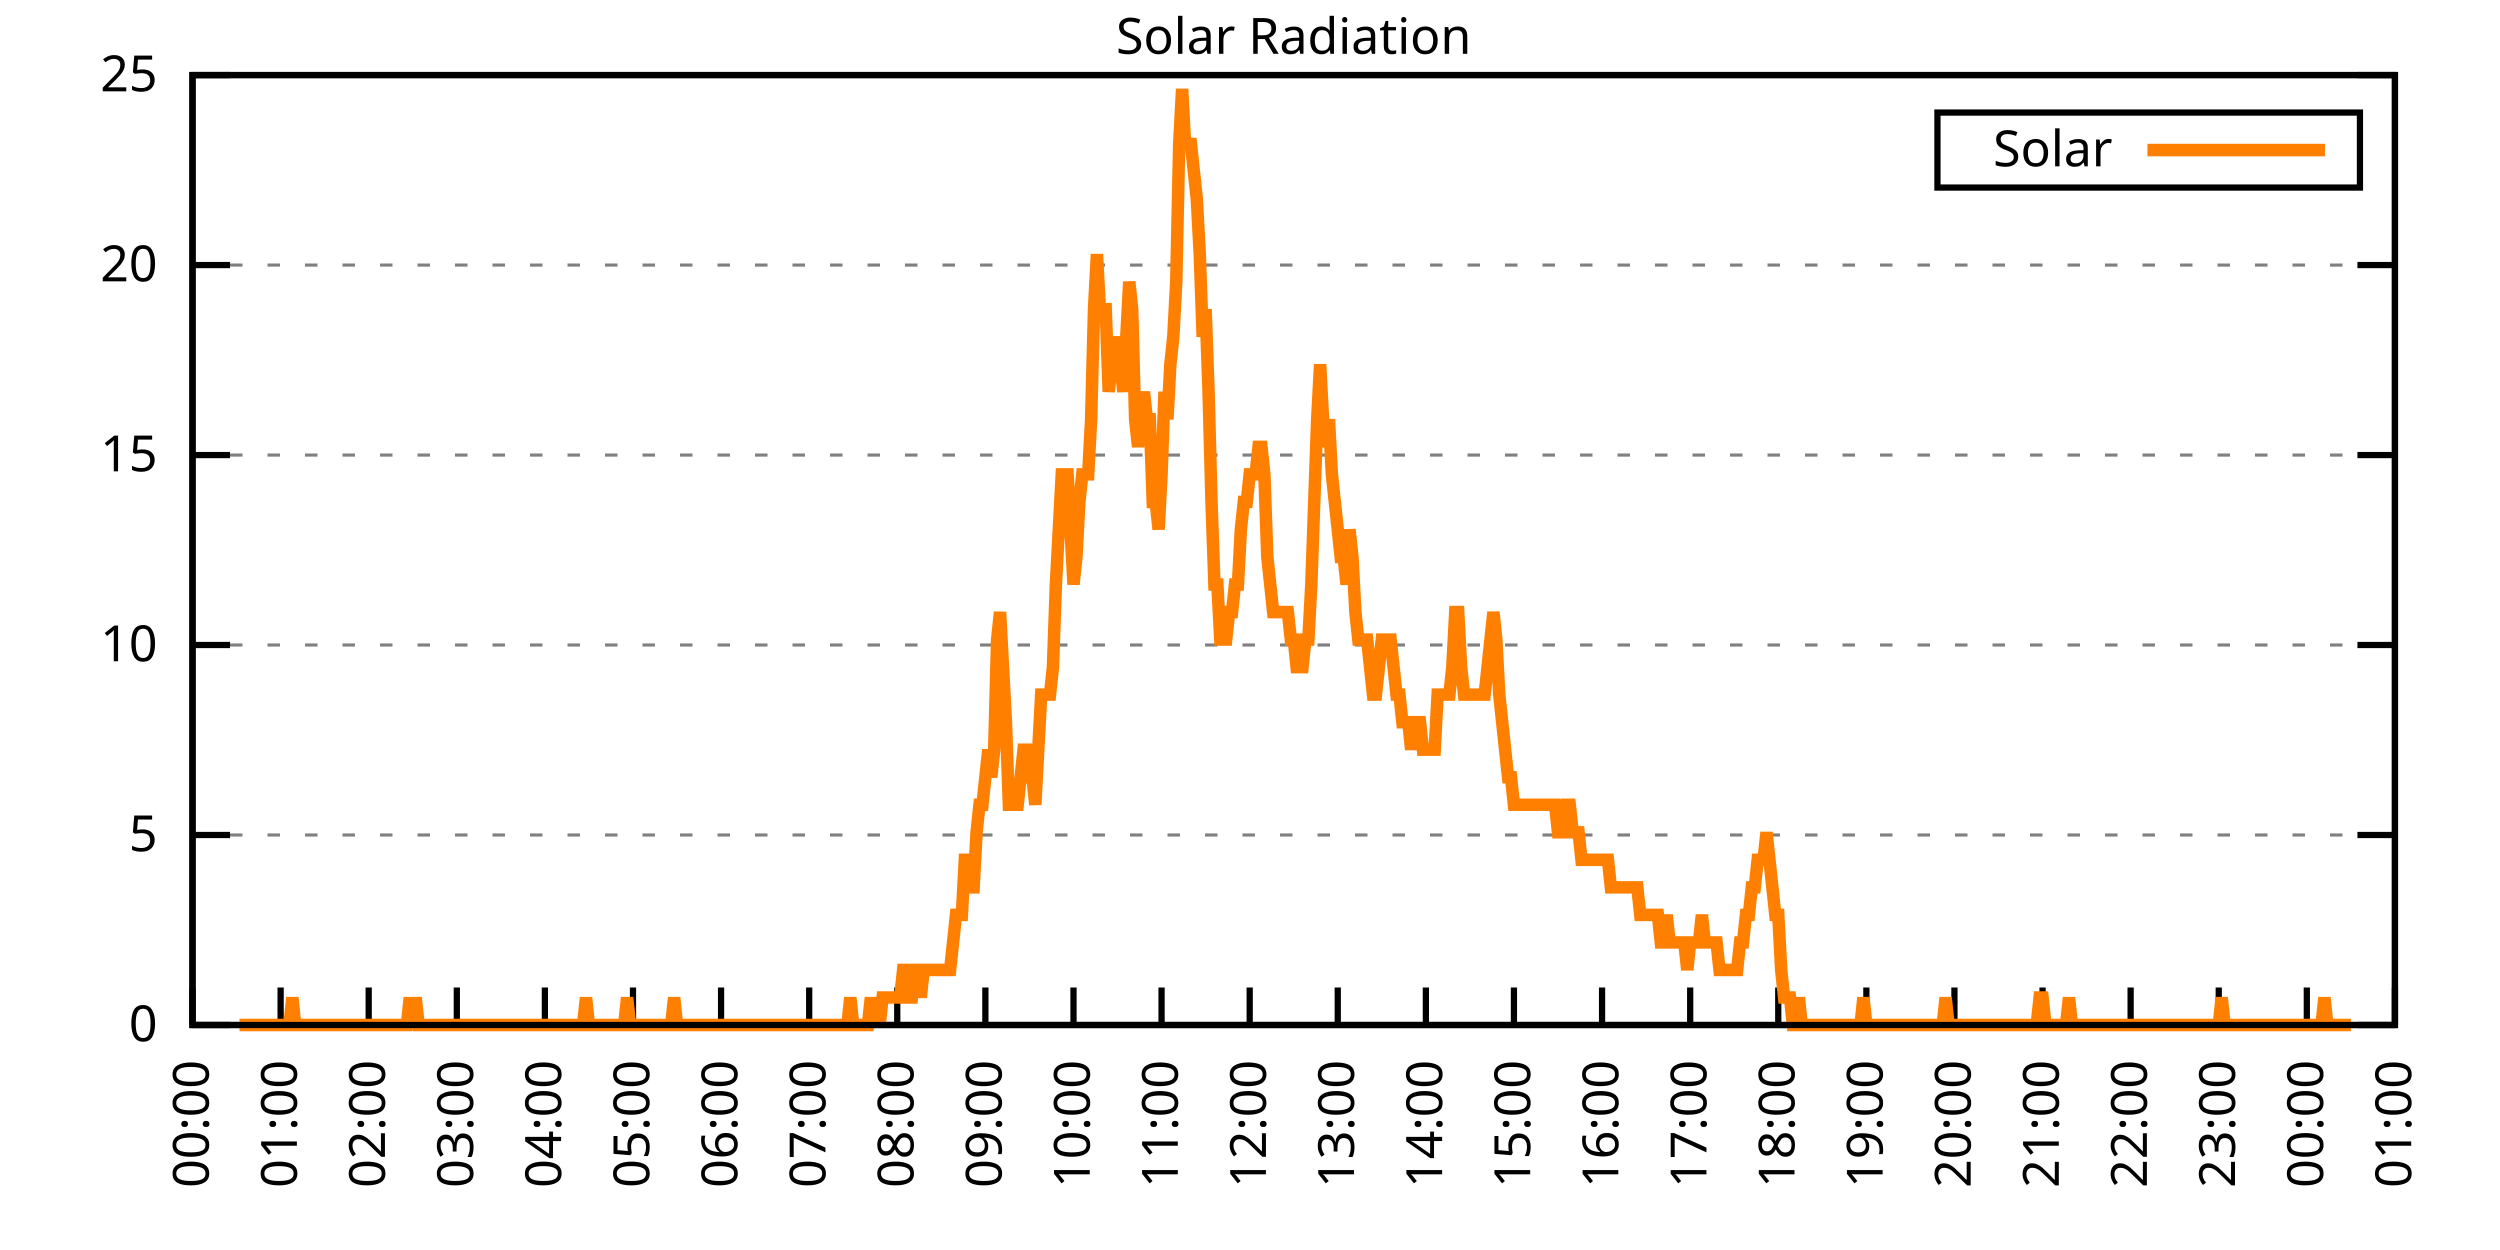
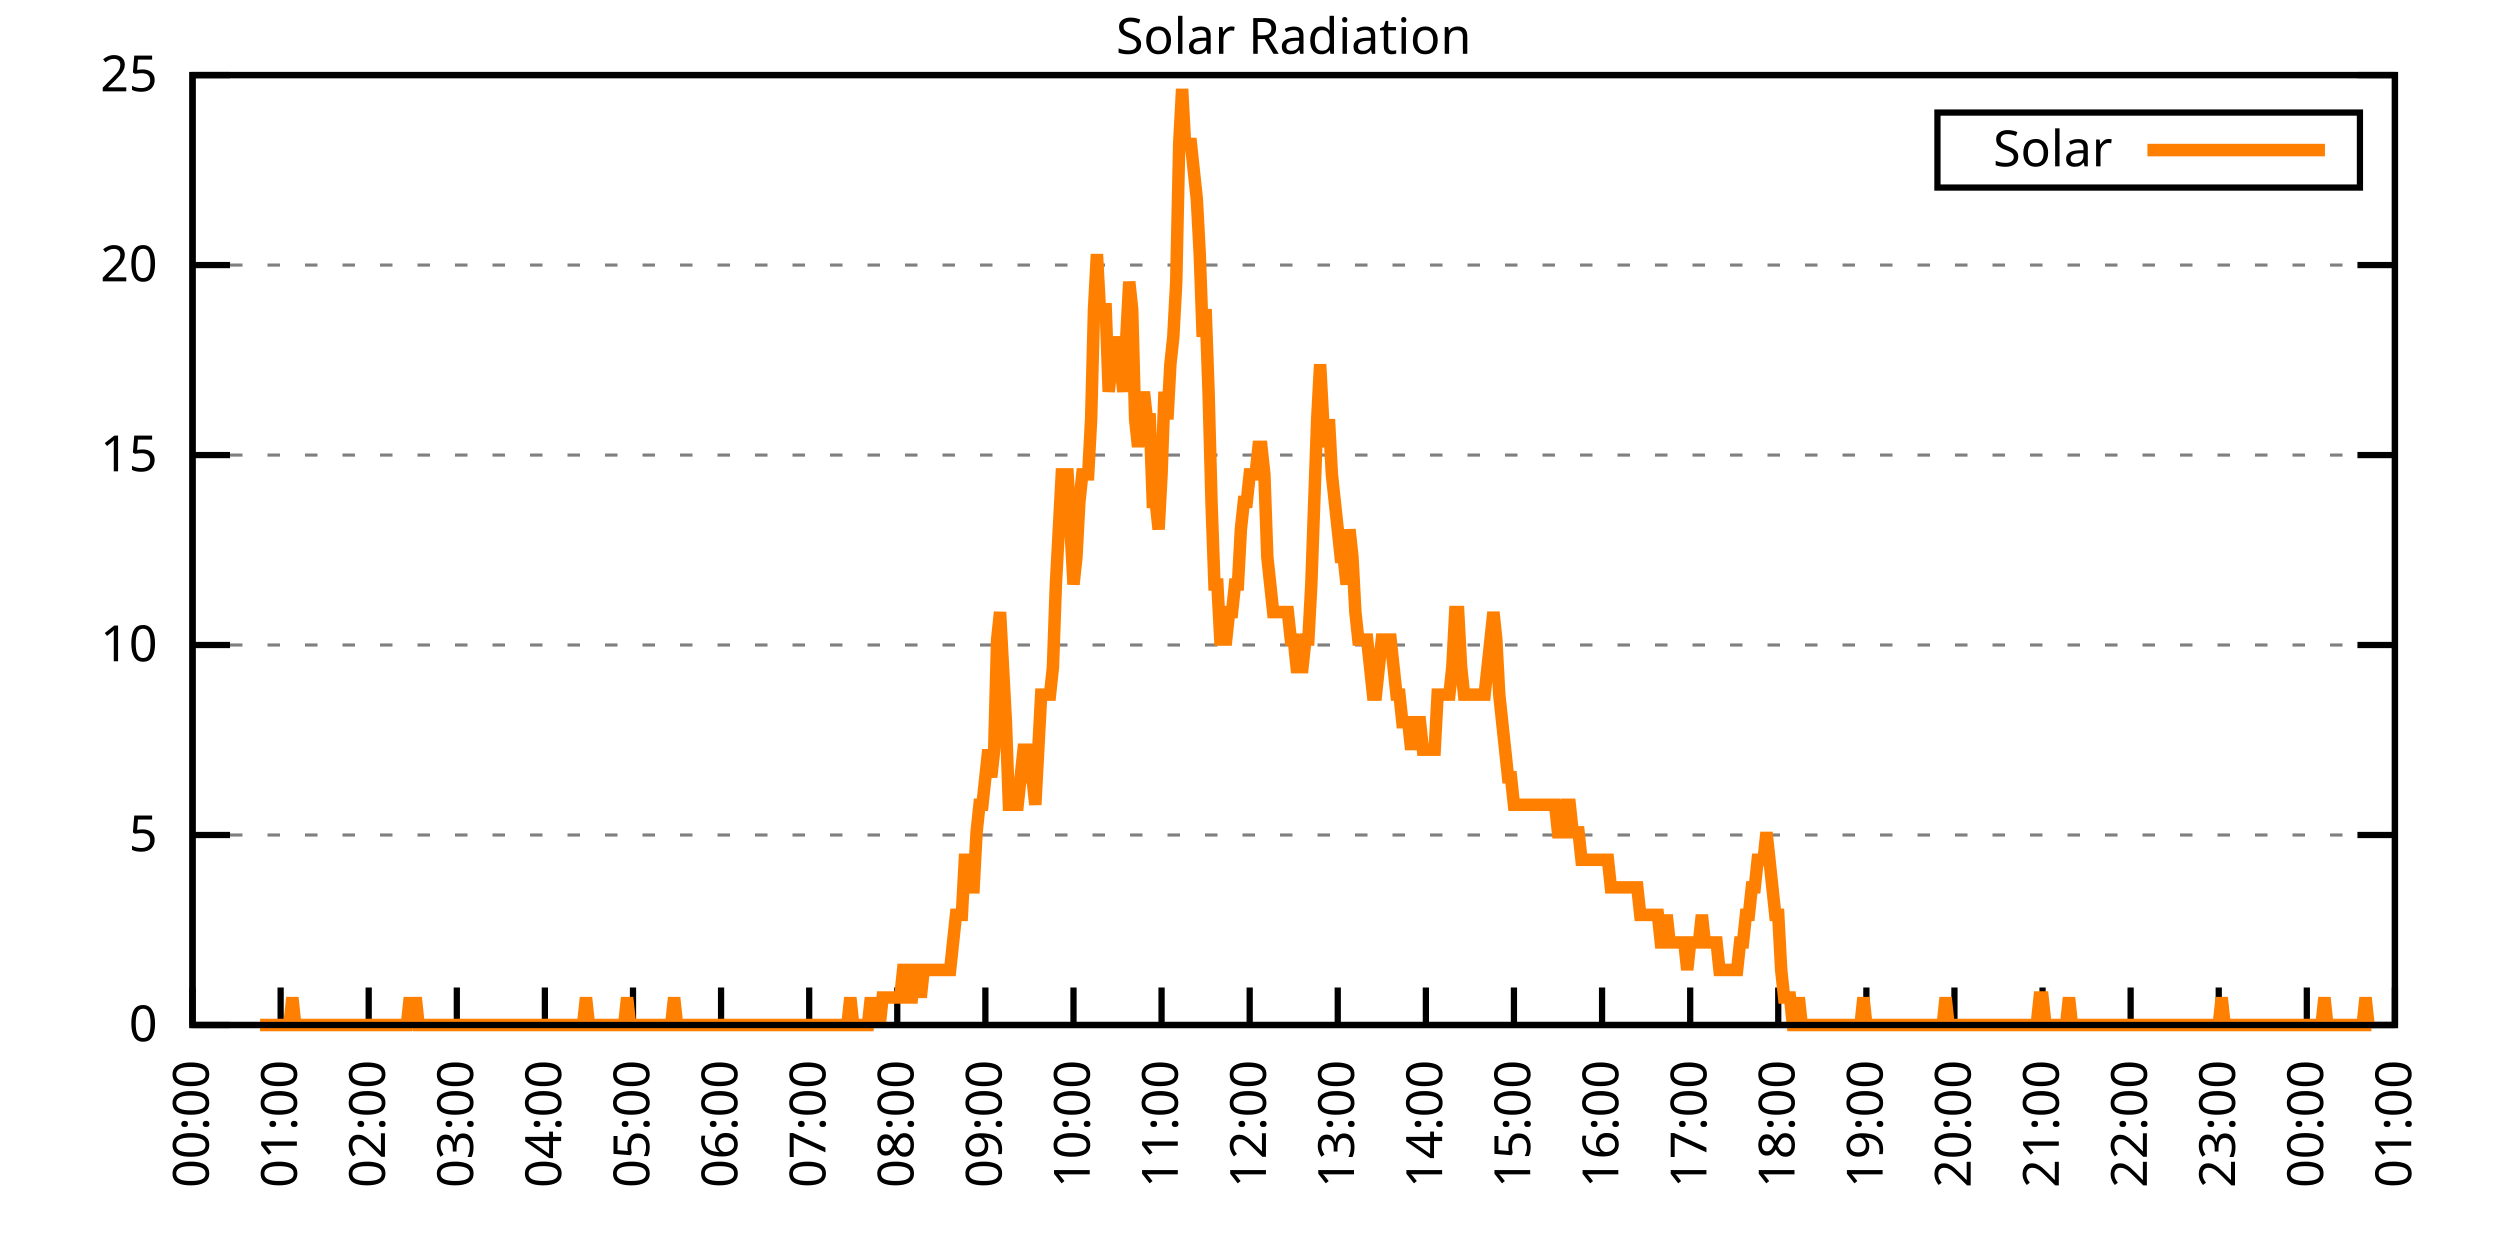
<svg xmlns="http://www.w3.org/2000/svg" xmlns:xlink="http://www.w3.org/1999/xlink" width="400" height="200" viewBox="0 0 400 200">
  <g id="gnuplot_canvas">
    <rect x="0" y="0" width="400" height="200" fill="none" />
    <defs>
      <circle id="gpDot" r="0.5" stroke-width="0.5" stroke="currentColor" />
      <path id="gpPt0" stroke-width="0.333" stroke="currentColor" d="M-1,0 h2 M0,-1 v2" />
      <path id="gpPt1" stroke-width="0.333" stroke="currentColor" d="M-1,-1 L1,1 M1,-1 L-1,1" />
      <path id="gpPt2" stroke-width="0.333" stroke="currentColor" d="M-1,0 L1,0 M0,-1 L0,1 M-1,-1 L1,1 M-1,1 L1,-1" />
      <rect id="gpPt3" stroke-width="0.333" stroke="currentColor" x="-1" y="-1" width="2" height="2" />
      <rect id="gpPt4" stroke-width="0.333" stroke="currentColor" fill="currentColor" x="-1" y="-1" width="2" height="2" />
      <circle id="gpPt5" stroke-width="0.333" stroke="currentColor" cx="0" cy="0" r="1" />
      <use xlink:href="#gpPt5" id="gpPt6" fill="currentColor" stroke="none" />
      <path id="gpPt7" stroke-width="0.333" stroke="currentColor" d="M0,-1.33 L-1.33,0.67 L1.33,0.67 z" />
      <use xlink:href="#gpPt7" id="gpPt8" fill="currentColor" stroke="none" />
      <use xlink:href="#gpPt7" id="gpPt9" stroke="currentColor" transform="rotate(180)" />
      <use xlink:href="#gpPt9" id="gpPt10" fill="currentColor" stroke="none" />
      <use xlink:href="#gpPt3" id="gpPt11" stroke="currentColor" transform="rotate(45)" />
      <use xlink:href="#gpPt11" id="gpPt12" fill="currentColor" stroke="none" />
      <path id="gpPt13" stroke-width="0.333" stroke="currentColor" d="M0,1.330 L1.265,0.411 L0.782,-1.067 L-0.782,-1.076 L-1.265,0.411 z" />
      <use xlink:href="#gpPt13" id="gpPt14" fill="currentColor" stroke="none" />
      <filter id="textbox" filterUnits="objectBoundingBox" x="0" y="0" height="1" width="1">
        <feFlood flood-color="white" flood-opacity="1" result="bgnd" />
        <feComposite in="SourceGraphic" in2="bgnd" operator="atop" />
      </filter>
      <filter id="greybox" filterUnits="objectBoundingBox" x="0" y="0" height="1" width="1">
        <feFlood flood-color="lightgrey" flood-opacity="1" result="grey" />
        <feComposite in="SourceGraphic" in2="grey" operator="atop" />
      </filter>
    </defs>
    <g fill="none" color="white" stroke="currentColor" stroke-width="1.00" stroke-linecap="butt" stroke-linejoin="miter">
</g>
    <g fill="none" color="black" stroke="currentColor" stroke-width="1.00" stroke-linecap="butt" stroke-linejoin="miter">
      <g stroke="none" shape-rendering="crispEdges">
        <polygon fill="rgb(255, 255, 255)" points="30.80,164.00 383.18,164.00 383.18,12.02 30.80,12.02 " />
      </g>
    </g>
    <g fill="none" color="black" stroke="currentColor" stroke-width="1.00" stroke-linecap="butt" stroke-linejoin="miter">
</g>
    <g fill="none" color="black" stroke="black" stroke-width="0.50" stroke-linecap="butt" stroke-linejoin="miter">
</g>
    <g fill="none" color="gray" stroke="currentColor" stroke-width="0.50" stroke-linecap="butt" stroke-linejoin="miter">
      <path stroke="gray" stroke-dasharray="2,4" class="gridline" d="M30.80,164.00 L383.19,164.00  " />
    </g>
    <g fill="none" color="gray" stroke="gray" stroke-width="1.00" stroke-linecap="butt" stroke-linejoin="miter">
</g>
    <g fill="none" color="black" stroke="currentColor" stroke-width="1.00" stroke-linecap="butt" stroke-linejoin="miter">
      <path stroke="black" d="M30.80,164.00 L36.80,164.00 M383.19,164.00 L377.19,164.00  " />
      <g transform="translate(25.20,166.60)" stroke="none" fill="black" font-family="Sans" font-size="8.00" text-anchor="end">
        <text>
          <tspan font-family="Sans"> 0</tspan>
        </text>
      </g>
    </g>
    <g fill="none" color="black" stroke="currentColor" stroke-width="1.00" stroke-linecap="butt" stroke-linejoin="miter">
</g>
    <g fill="none" color="black" stroke="black" stroke-width="0.50" stroke-linecap="butt" stroke-linejoin="miter">
</g>
    <g fill="none" color="gray" stroke="currentColor" stroke-width="0.50" stroke-linecap="butt" stroke-linejoin="miter">
      <path stroke="gray" stroke-dasharray="2,4" class="gridline" d="M30.80,133.60 L383.19,133.60  " />
    </g>
    <g fill="none" color="gray" stroke="gray" stroke-width="1.00" stroke-linecap="butt" stroke-linejoin="miter">
</g>
    <g fill="none" color="black" stroke="currentColor" stroke-width="1.00" stroke-linecap="butt" stroke-linejoin="miter">
      <path stroke="black" d="M30.80,133.60 L36.80,133.60 M383.19,133.60 L377.19,133.60  " />
      <g transform="translate(25.20,136.20)" stroke="none" fill="black" font-family="Sans" font-size="8.00" text-anchor="end">
        <text>
          <tspan font-family="Sans"> 5</tspan>
        </text>
      </g>
    </g>
    <g fill="none" color="black" stroke="currentColor" stroke-width="1.00" stroke-linecap="butt" stroke-linejoin="miter">
</g>
    <g fill="none" color="black" stroke="black" stroke-width="0.50" stroke-linecap="butt" stroke-linejoin="miter">
</g>
    <g fill="none" color="gray" stroke="currentColor" stroke-width="0.50" stroke-linecap="butt" stroke-linejoin="miter">
      <path stroke="gray" stroke-dasharray="2,4" class="gridline" d="M30.80,103.20 L383.19,103.20  " />
    </g>
    <g fill="none" color="gray" stroke="gray" stroke-width="1.00" stroke-linecap="butt" stroke-linejoin="miter">
</g>
    <g fill="none" color="black" stroke="currentColor" stroke-width="1.00" stroke-linecap="butt" stroke-linejoin="miter">
      <path stroke="black" d="M30.80,103.20 L36.80,103.20 M383.19,103.20 L377.19,103.20  " />
      <g transform="translate(25.20,105.80)" stroke="none" fill="black" font-family="Sans" font-size="8.00" text-anchor="end">
        <text>
          <tspan font-family="Sans"> 10</tspan>
        </text>
      </g>
    </g>
    <g fill="none" color="black" stroke="currentColor" stroke-width="1.00" stroke-linecap="butt" stroke-linejoin="miter">
</g>
    <g fill="none" color="black" stroke="black" stroke-width="0.50" stroke-linecap="butt" stroke-linejoin="miter">
</g>
    <g fill="none" color="gray" stroke="currentColor" stroke-width="0.50" stroke-linecap="butt" stroke-linejoin="miter">
      <path stroke="gray" stroke-dasharray="2,4" class="gridline" d="M30.80,72.81 L383.19,72.81  " />
    </g>
    <g fill="none" color="gray" stroke="gray" stroke-width="1.00" stroke-linecap="butt" stroke-linejoin="miter">
</g>
    <g fill="none" color="black" stroke="currentColor" stroke-width="1.00" stroke-linecap="butt" stroke-linejoin="miter">
      <path stroke="black" d="M30.80,72.81 L36.80,72.81 M383.19,72.81 L377.19,72.81  " />
      <g transform="translate(25.20,75.41)" stroke="none" fill="black" font-family="Sans" font-size="8.00" text-anchor="end">
        <text>
          <tspan font-family="Sans"> 15</tspan>
        </text>
      </g>
    </g>
    <g fill="none" color="black" stroke="currentColor" stroke-width="1.00" stroke-linecap="butt" stroke-linejoin="miter">
</g>
    <g fill="none" color="black" stroke="black" stroke-width="0.50" stroke-linecap="butt" stroke-linejoin="miter">
</g>
    <g fill="none" color="gray" stroke="currentColor" stroke-width="0.50" stroke-linecap="butt" stroke-linejoin="miter">
      <path stroke="gray" stroke-dasharray="2,4" class="gridline" d="M30.80,42.41 L383.19,42.41  " />
    </g>
    <g fill="none" color="gray" stroke="gray" stroke-width="1.00" stroke-linecap="butt" stroke-linejoin="miter">
</g>
    <g fill="none" color="black" stroke="currentColor" stroke-width="1.00" stroke-linecap="butt" stroke-linejoin="miter">
      <path stroke="black" d="M30.80,42.41 L36.80,42.41 M383.19,42.41 L377.19,42.41  " />
      <g transform="translate(25.20,45.01)" stroke="none" fill="black" font-family="Sans" font-size="8.00" text-anchor="end">
        <text>
          <tspan font-family="Sans"> 20</tspan>
        </text>
      </g>
    </g>
    <g fill="none" color="black" stroke="currentColor" stroke-width="1.00" stroke-linecap="butt" stroke-linejoin="miter">
</g>
    <g fill="none" color="black" stroke="black" stroke-width="0.50" stroke-linecap="butt" stroke-linejoin="miter">
</g>
    <g fill="none" color="gray" stroke="currentColor" stroke-width="0.50" stroke-linecap="butt" stroke-linejoin="miter">
      <path stroke="gray" stroke-dasharray="2,4" class="gridline" d="M30.80,12.01 L383.19,12.01  " />
    </g>
    <g fill="none" color="gray" stroke="gray" stroke-width="1.00" stroke-linecap="butt" stroke-linejoin="miter">
</g>
    <g fill="none" color="black" stroke="currentColor" stroke-width="1.00" stroke-linecap="butt" stroke-linejoin="miter">
      <path stroke="black" d="M30.80,12.01 L36.80,12.01 M383.19,12.01 L377.19,12.01  " />
      <g transform="translate(25.20,14.61)" stroke="none" fill="black" font-family="Sans" font-size="8.00" text-anchor="end">
        <text>
          <tspan font-family="Sans"> 25</tspan>
        </text>
      </g>
    </g>
    <g fill="none" color="black" stroke="currentColor" stroke-width="1.00" stroke-linecap="butt" stroke-linejoin="miter">
      <path stroke="black" d="M30.80,164.00 L30.80,158.00  " />
      <g transform="translate(33.40,169.60) rotate(270.00)" stroke="none" fill="black" font-family="Sans" font-size="8.00" text-anchor="end">
        <text>
          <tspan font-family="Sans">00:00</tspan>
        </text>
      </g>
    </g>
    <g fill="none" color="black" stroke="currentColor" stroke-width="1.00" stroke-linecap="butt" stroke-linejoin="miter">
      <path stroke="black" d="M44.90,164.00 L44.90,158.00  " />
      <g transform="translate(47.50,169.60) rotate(270.00)" stroke="none" fill="black" font-family="Sans" font-size="8.00" text-anchor="end">
        <text>
          <tspan font-family="Sans">01:00</tspan>
        </text>
      </g>
    </g>
    <g fill="none" color="black" stroke="currentColor" stroke-width="1.00" stroke-linecap="butt" stroke-linejoin="miter">
      <path stroke="black" d="M58.99,164.00 L58.99,158.00  " />
      <g transform="translate(61.59,169.60) rotate(270.00)" stroke="none" fill="black" font-family="Sans" font-size="8.00" text-anchor="end">
        <text>
          <tspan font-family="Sans">02:00</tspan>
        </text>
      </g>
    </g>
    <g fill="none" color="black" stroke="currentColor" stroke-width="1.00" stroke-linecap="butt" stroke-linejoin="miter">
      <path stroke="black" d="M73.09,164.00 L73.09,158.00  " />
      <g transform="translate(75.69,169.60) rotate(270.00)" stroke="none" fill="black" font-family="Sans" font-size="8.00" text-anchor="end">
        <text>
          <tspan font-family="Sans">03:00</tspan>
        </text>
      </g>
    </g>
    <g fill="none" color="black" stroke="currentColor" stroke-width="1.00" stroke-linecap="butt" stroke-linejoin="miter">
      <path stroke="black" d="M87.18,164.00 L87.18,158.00  " />
      <g transform="translate(89.78,169.60) rotate(270.00)" stroke="none" fill="black" font-family="Sans" font-size="8.00" text-anchor="end">
        <text>
          <tspan font-family="Sans">04:00</tspan>
        </text>
      </g>
    </g>
    <g fill="none" color="black" stroke="currentColor" stroke-width="1.00" stroke-linecap="butt" stroke-linejoin="miter">
      <path stroke="black" d="M101.28,164.00 L101.28,158.00  " />
      <g transform="translate(103.88,169.60) rotate(270.00)" stroke="none" fill="black" font-family="Sans" font-size="8.00" text-anchor="end">
        <text>
          <tspan font-family="Sans">05:00</tspan>
        </text>
      </g>
    </g>
    <g fill="none" color="black" stroke="currentColor" stroke-width="1.00" stroke-linecap="butt" stroke-linejoin="miter">
      <path stroke="black" d="M115.37,164.00 L115.37,158.00  " />
      <g transform="translate(117.97,169.60) rotate(270.00)" stroke="none" fill="black" font-family="Sans" font-size="8.00" text-anchor="end">
        <text>
          <tspan font-family="Sans">06:00</tspan>
        </text>
      </g>
    </g>
    <g fill="none" color="black" stroke="currentColor" stroke-width="1.00" stroke-linecap="butt" stroke-linejoin="miter">
      <path stroke="black" d="M129.47,164.00 L129.47,158.00  " />
      <g transform="translate(132.07,169.60) rotate(270.00)" stroke="none" fill="black" font-family="Sans" font-size="8.00" text-anchor="end">
        <text>
          <tspan font-family="Sans">07:00</tspan>
        </text>
      </g>
    </g>
    <g fill="none" color="black" stroke="currentColor" stroke-width="1.00" stroke-linecap="butt" stroke-linejoin="miter">
      <path stroke="black" d="M143.56,164.00 L143.56,158.00  " />
      <g transform="translate(146.16,169.60) rotate(270.00)" stroke="none" fill="black" font-family="Sans" font-size="8.00" text-anchor="end">
        <text>
          <tspan font-family="Sans">08:00</tspan>
        </text>
      </g>
    </g>
    <g fill="none" color="black" stroke="currentColor" stroke-width="1.00" stroke-linecap="butt" stroke-linejoin="miter">
      <path stroke="black" d="M157.66,164.00 L157.66,158.00  " />
      <g transform="translate(160.26,169.60) rotate(270.00)" stroke="none" fill="black" font-family="Sans" font-size="8.00" text-anchor="end">
        <text>
          <tspan font-family="Sans">09:00</tspan>
        </text>
      </g>
    </g>
    <g fill="none" color="black" stroke="currentColor" stroke-width="1.00" stroke-linecap="butt" stroke-linejoin="miter">
      <path stroke="black" d="M171.76,164.00 L171.76,158.00  " />
      <g transform="translate(174.36,169.60) rotate(270.00)" stroke="none" fill="black" font-family="Sans" font-size="8.00" text-anchor="end">
        <text>
          <tspan font-family="Sans">10:00</tspan>
        </text>
      </g>
    </g>
    <g fill="none" color="black" stroke="currentColor" stroke-width="1.00" stroke-linecap="butt" stroke-linejoin="miter">
      <path stroke="black" d="M185.85,164.00 L185.85,158.00  " />
      <g transform="translate(188.45,169.60) rotate(270.00)" stroke="none" fill="black" font-family="Sans" font-size="8.00" text-anchor="end">
        <text>
          <tspan font-family="Sans">11:00</tspan>
        </text>
      </g>
    </g>
    <g fill="none" color="black" stroke="currentColor" stroke-width="1.00" stroke-linecap="butt" stroke-linejoin="miter">
      <path stroke="black" d="M199.95,164.00 L199.95,158.00  " />
      <g transform="translate(202.55,169.60) rotate(270.00)" stroke="none" fill="black" font-family="Sans" font-size="8.00" text-anchor="end">
        <text>
          <tspan font-family="Sans">12:00</tspan>
        </text>
      </g>
    </g>
    <g fill="none" color="black" stroke="currentColor" stroke-width="1.00" stroke-linecap="butt" stroke-linejoin="miter">
      <path stroke="black" d="M214.04,164.00 L214.04,158.00  " />
      <g transform="translate(216.64,169.60) rotate(270.00)" stroke="none" fill="black" font-family="Sans" font-size="8.00" text-anchor="end">
        <text>
          <tspan font-family="Sans">13:00</tspan>
        </text>
      </g>
    </g>
    <g fill="none" color="black" stroke="currentColor" stroke-width="1.00" stroke-linecap="butt" stroke-linejoin="miter">
      <path stroke="black" d="M228.14,164.00 L228.14,158.00  " />
      <g transform="translate(230.74,169.60) rotate(270.00)" stroke="none" fill="black" font-family="Sans" font-size="8.00" text-anchor="end">
        <text>
          <tspan font-family="Sans">14:00</tspan>
        </text>
      </g>
    </g>
    <g fill="none" color="black" stroke="currentColor" stroke-width="1.00" stroke-linecap="butt" stroke-linejoin="miter">
      <path stroke="black" d="M242.23,164.00 L242.23,158.00  " />
      <g transform="translate(244.83,169.60) rotate(270.00)" stroke="none" fill="black" font-family="Sans" font-size="8.00" text-anchor="end">
        <text>
          <tspan font-family="Sans">15:00</tspan>
        </text>
      </g>
    </g>
    <g fill="none" color="black" stroke="currentColor" stroke-width="1.00" stroke-linecap="butt" stroke-linejoin="miter">
      <path stroke="black" d="M256.33,164.00 L256.33,158.00  " />
      <g transform="translate(258.93,169.60) rotate(270.00)" stroke="none" fill="black" font-family="Sans" font-size="8.00" text-anchor="end">
        <text>
          <tspan font-family="Sans">16:00</tspan>
        </text>
      </g>
    </g>
    <g fill="none" color="black" stroke="currentColor" stroke-width="1.00" stroke-linecap="butt" stroke-linejoin="miter">
      <path stroke="black" d="M270.43,164.00 L270.43,158.00  " />
      <g transform="translate(273.03,169.60) rotate(270.00)" stroke="none" fill="black" font-family="Sans" font-size="8.00" text-anchor="end">
        <text>
          <tspan font-family="Sans">17:00</tspan>
        </text>
      </g>
    </g>
    <g fill="none" color="black" stroke="currentColor" stroke-width="1.00" stroke-linecap="butt" stroke-linejoin="miter">
      <path stroke="black" d="M284.52,164.00 L284.52,158.00  " />
      <g transform="translate(287.12,169.60) rotate(270.00)" stroke="none" fill="black" font-family="Sans" font-size="8.00" text-anchor="end">
        <text>
          <tspan font-family="Sans">18:00</tspan>
        </text>
      </g>
    </g>
    <g fill="none" color="black" stroke="currentColor" stroke-width="1.00" stroke-linecap="butt" stroke-linejoin="miter">
      <path stroke="black" d="M298.62,164.00 L298.62,158.00  " />
      <g transform="translate(301.22,169.60) rotate(270.00)" stroke="none" fill="black" font-family="Sans" font-size="8.00" text-anchor="end">
        <text>
          <tspan font-family="Sans">19:00</tspan>
        </text>
      </g>
    </g>
    <g fill="none" color="black" stroke="currentColor" stroke-width="1.00" stroke-linecap="butt" stroke-linejoin="miter">
      <path stroke="black" d="M312.71,164.00 L312.71,158.00  " />
      <g transform="translate(315.31,169.60) rotate(270.00)" stroke="none" fill="black" font-family="Sans" font-size="8.00" text-anchor="end">
        <text>
          <tspan font-family="Sans">20:00</tspan>
        </text>
      </g>
    </g>
    <g fill="none" color="black" stroke="currentColor" stroke-width="1.00" stroke-linecap="butt" stroke-linejoin="miter">
      <path stroke="black" d="M326.81,164.00 L326.81,158.00  " />
      <g transform="translate(329.41,169.60) rotate(270.00)" stroke="none" fill="black" font-family="Sans" font-size="8.00" text-anchor="end">
        <text>
          <tspan font-family="Sans">21:00</tspan>
        </text>
      </g>
    </g>
    <g fill="none" color="black" stroke="currentColor" stroke-width="1.00" stroke-linecap="butt" stroke-linejoin="miter">
      <path stroke="black" d="M340.90,164.00 L340.90,158.00  " />
      <g transform="translate(343.50,169.60) rotate(270.00)" stroke="none" fill="black" font-family="Sans" font-size="8.00" text-anchor="end">
        <text>
          <tspan font-family="Sans">22:00</tspan>
        </text>
      </g>
    </g>
    <g fill="none" color="black" stroke="currentColor" stroke-width="1.00" stroke-linecap="butt" stroke-linejoin="miter">
      <path stroke="black" d="M355.00,164.00 L355.00,158.00  " />
      <g transform="translate(357.60,169.60) rotate(270.00)" stroke="none" fill="black" font-family="Sans" font-size="8.00" text-anchor="end">
        <text>
          <tspan font-family="Sans">23:00</tspan>
        </text>
      </g>
    </g>
    <g fill="none" color="black" stroke="currentColor" stroke-width="1.00" stroke-linecap="butt" stroke-linejoin="miter">
      <path stroke="black" d="M369.09,164.00 L369.09,158.00  " />
      <g transform="translate(371.69,169.60) rotate(270.00)" stroke="none" fill="black" font-family="Sans" font-size="8.00" text-anchor="end">
        <text>
          <tspan font-family="Sans">00:00</tspan>
        </text>
      </g>
    </g>
    <g fill="none" color="black" stroke="currentColor" stroke-width="1.00" stroke-linecap="butt" stroke-linejoin="miter">
      <path stroke="black" d="M383.19,164.00 L383.19,158.00  " />
      <g transform="translate(385.79,169.60) rotate(270.00)" stroke="none" fill="black" font-family="Sans" font-size="8.00" text-anchor="end">
        <text>
          <tspan font-family="Sans">01:00</tspan>
        </text>
      </g>
    </g>
    <g fill="none" color="black" stroke="currentColor" stroke-width="1.00" stroke-linecap="butt" stroke-linejoin="miter">
</g>
    <g fill="none" color="black" stroke="currentColor" stroke-width="1.00" stroke-linecap="butt" stroke-linejoin="miter">
      <path stroke="black" d="M30.80,12.01 L30.80,164.00 L383.19,164.00 L383.19,12.01 L30.80,12.01 Z  " />
    </g>
    <g fill="none" color="black" stroke="currentColor" stroke-width="1.00" stroke-linecap="butt" stroke-linejoin="miter">
</g>
    <g fill="none" color="black" stroke="currentColor" stroke-width="1.00" stroke-linecap="butt" stroke-linejoin="miter">
      <path stroke="black" d="M309.99,30.01 L309.99,18.01 L377.59,18.01 L377.59,30.01 L309.99,30.01 Z  " />
    </g>
    <g id="Solar_Radiation_plot_1">
      <g fill="none" color="white" stroke="black" stroke-width="2.00" stroke-linecap="butt" stroke-linejoin="miter">
</g>
      <g fill="none" color="black" stroke="currentColor" stroke-width="2.00" stroke-linecap="butt" stroke-linejoin="miter">
        <g transform="translate(337.99,26.61)" stroke="none" fill="black" font-family="Sans" font-size="8.00" text-anchor="end">
          <text>
            <tspan font-family="Sans">Solar</tspan>
          </text>
        </g>
      </g>
      <g fill="none" color="black" stroke="currentColor" stroke-width="2.00" stroke-linecap="butt" stroke-linejoin="miter">
-         <path stroke="rgb(255, 127,   0)" d="M343.59,24.01 L371.99,24.01 M38.32,164.00 L38.79,164.00 L39.26,164.00 L39.73,164.00 L40.20,164.00 L40.67,164.00   L41.14,164.00 L41.61,164.00 L42.08,164.00 L42.55,164.00 L43.02,164.00 L43.49,164.00 L43.96,164.00 L44.43,164.00   L44.90,164.00 L45.37,164.00 L45.84,164.00 L46.31,164.00 L46.78,159.60 L47.24,164.00 L47.71,164.00 L48.18,164.00   L48.65,164.00 L49.12,164.00 L49.59,164.00 L50.06,164.00 L50.53,164.00 L51.00,164.00 L51.47,164.00 L51.94,164.00   L52.41,164.00 L52.88,164.00 L53.35,164.00 L53.82,164.00 L54.29,164.00 L54.76,164.00 L55.23,164.00 L55.70,164.00   L56.17,164.00 L56.64,164.00 L57.11,164.00 L57.58,164.00 L58.05,164.00 L58.52,164.00 L58.99,164.00 L59.46,164.00   L59.93,164.00 L60.40,164.00 L60.87,164.00 L61.34,164.00 L61.81,164.00 L62.28,164.00 L62.75,164.00 L63.22,164.00   L63.69,164.00 L64.16,164.00 L64.63,164.00 L65.10,164.00 L65.57,159.60 L66.04,164.00 L66.51,159.60 L66.98,164.00   L67.45,164.00 L67.92,164.00 L68.39,164.00 L68.86,164.00 L69.33,164.00 L69.80,164.00 L70.27,164.00 L70.74,164.00   L71.21,164.00 L71.68,164.00 L72.15,164.00 L72.62,164.00 L73.09,164.00 L73.56,164.00 L74.03,164.00 L74.50,164.00   L74.97,164.00 L75.44,164.00 L75.91,164.00 L76.38,164.00 L76.85,164.00 L77.32,164.00 L77.79,164.00 L78.26,164.00   L78.73,164.00 L79.19,164.00 L79.66,164.00 L80.13,164.00 L80.60,164.00 L81.07,164.00 L81.54,164.00 L82.01,164.00   L82.48,164.00 L82.95,164.00 L83.42,164.00 L83.89,164.00 L84.36,164.00 L84.83,164.00 L85.30,164.00 L85.77,164.00   L86.24,164.00 L86.71,164.00 L87.18,164.00 L87.65,164.00 L88.12,164.00 L88.59,164.00 L89.06,164.00 L89.53,164.00   L90.00,164.00 L90.47,164.00 L90.94,164.00 L91.41,164.00 L91.88,164.00 L92.35,164.00 L92.82,164.00 L93.29,164.00   L93.76,159.60 L94.23,164.00 L94.70,164.00 L95.17,164.00 L95.64,164.00 L96.11,164.00 L96.58,164.00 L97.05,164.00   L97.52,164.00 L97.99,164.00 L98.46,164.00 L98.93,164.00 L99.40,164.00 L99.87,164.00 L100.34,159.60 L100.81,164.00   L101.28,164.00 L101.75,164.00 L102.22,164.00 L102.69,164.00 L103.16,164.00 L103.63,164.00 L104.10,164.00 L104.57,164.00   L105.04,164.00 L105.51,164.00 L105.98,164.00 L106.45,164.00 L106.92,164.00 L107.39,164.00 L107.86,159.60 L108.33,164.00   L108.80,164.00 L109.27,164.00 L109.74,164.00 L110.21,164.00 L110.68,164.00 L111.14,164.00 L111.61,164.00 L112.08,164.00   L112.55,164.00 L113.02,164.00 L113.49,164.00 L113.96,164.00 L114.43,164.00 L114.90,164.00 L115.37,164.00 L115.84,164.00   L116.31,164.00 L116.78,164.00 L117.25,164.00 L117.72,164.00 L118.19,164.00 L118.66,164.00 L119.13,164.00 L119.60,164.00   L120.07,164.00 L120.54,164.00 L121.01,164.00 L121.48,164.00 L121.95,164.00 L122.42,164.00 L122.89,164.00 L123.36,164.00   L123.83,164.00 L124.30,164.00 L124.77,164.00 L125.24,164.00 L125.71,164.00 L126.18,164.00 L126.65,164.00 L127.12,164.00   L127.59,164.00 L128.06,164.00 L128.53,164.00 L129.00,164.00 L129.47,164.00 L129.94,164.00 L130.41,164.00 L130.88,164.00   L131.35,164.00 L131.82,164.00 L132.29,164.00 L132.76,164.00 L133.23,164.00 L133.70,164.00 L134.17,164.00 L134.64,164.00   L135.11,164.00 L135.58,164.00 L136.05,159.60 L136.52,164.00 L136.99,164.00 L137.46,164.00 L137.93,164.00 L138.40,164.00   L138.87,164.00 L139.34,159.60 L139.81,164.00 L140.28,159.60 L140.75,164.00 L141.22,159.60 L141.69,159.60 L142.16,159.60   L142.63,159.60 L143.09,159.60 L143.56,159.60 L144.03,159.60 L144.50,155.19 L144.97,155.19 L145.44,159.60 L145.91,159.60   L146.38,155.19 L146.85,155.19 L147.32,159.60 L147.79,155.19 L148.26,155.19 L148.73,155.19 L149.20,155.19 L149.67,155.19   L150.14,155.19 L150.61,155.19 L151.08,155.19 L151.55,155.19 L152.02,155.19 L152.49,150.79 L152.96,146.38 L153.43,146.38   L153.90,146.38 L154.37,137.57 L154.84,137.57 L155.31,141.98 L155.78,141.98 L156.25,133.17 L156.72,128.76 L157.19,128.76   L157.66,124.36 L158.13,119.95 L158.60,124.36 L159.07,119.95 L159.54,102.33 L160.01,97.93 L160.48,106.74 L160.95,115.55   L161.42,128.76 L161.89,128.76 L162.36,128.76 L162.83,128.76 L163.30,124.36 L163.77,119.95 L164.24,119.95 L164.71,124.36   L165.18,124.36 L165.65,128.76 L166.12,119.95 L166.59,111.14 L167.06,111.14 L167.53,111.14 L168.00,111.14 L168.47,106.74   L168.94,93.52 L169.41,84.71 L169.88,75.90 L170.35,75.90 L170.82,75.90 L171.29,84.71 L171.76,93.52 L172.23,89.12   L172.70,80.31 L173.17,75.90 L173.64,75.90 L174.11,75.90 L174.58,67.09 L175.04,49.47 L175.51,40.66 L175.98,49.47   L176.45,49.47 L176.92,49.47 L177.39,62.69 L177.86,58.28 L178.33,58.28 L178.80,53.88 L179.27,58.28 L179.74,62.69   L180.21,53.88 L180.68,45.07 L181.15,49.47 L181.62,67.09 L182.09,71.50 L182.56,67.09 L183.03,62.69 L183.50,67.09   L183.97,67.09 L184.44,80.31 L184.91,80.31 L185.38,84.71 L185.85,75.90 L186.32,62.69 L186.79,67.09 L187.26,58.28   L187.73,53.88 L188.20,45.07 L188.67,23.04 L189.14,14.23 L189.61,23.04 L190.08,23.04 L190.55,23.04 L191.02,27.45   L191.49,31.85 L191.96,40.66 L192.43,53.88 L192.90,49.47 L193.37,62.69 L193.84,80.31 L194.31,93.52 L194.78,93.52   L195.25,102.33 L195.72,102.33 L196.19,102.33 L196.66,97.93 L197.13,97.93 L197.60,93.52 L198.07,93.52 L198.54,84.71   L199.01,80.31 L199.48,80.31 L199.95,75.90 L200.42,75.90 L200.89,75.90 L201.36,71.50 L201.83,71.50 L202.30,75.90   L202.77,89.12 L203.24,93.52 L203.71,97.93 L204.18,97.93 L204.65,97.93 L205.12,97.93 L205.59,97.93 L206.06,97.93   L206.53,102.33 L207.00,102.33 L207.46,106.74 L207.93,106.74 L208.40,106.74 L208.87,102.33 L209.34,102.33 L209.81,93.52   L210.28,80.31 L210.75,67.09 L211.22,58.28 L211.69,67.09 L212.16,71.50 L212.63,67.09 L213.10,75.90 L213.57,80.31   L214.04,84.71 L214.51,89.12 L214.98,89.12 L215.45,93.52 L215.92,84.71 L216.39,89.12 L216.86,97.93 L217.33,102.33   L217.80,102.33 L218.27,102.33 L218.74,102.33 L219.21,106.74 L219.68,111.14 L220.15,111.14 L220.62,106.74 L221.09,102.33   L221.56,102.33 L222.03,102.33 L222.50,102.33 L222.97,106.74 L223.44,111.14 L223.91,111.14 L224.38,115.55 L224.85,115.55   L225.32,115.55 L225.79,119.95 L226.26,115.55 L226.73,115.55 L227.20,115.55 L227.67,119.95 L228.14,119.95 L228.61,119.95   L229.08,119.95 L229.55,119.95 L230.02,111.14 L230.49,111.14 L230.96,111.14 L231.43,111.14 L231.90,111.14 L232.37,106.74   L232.84,97.93 L233.31,97.93 L233.78,106.74 L234.25,111.14 L234.72,111.14 L235.19,111.14 L235.66,111.14 L236.13,111.14   L236.60,111.14 L237.07,111.14 L237.54,111.14 L238.01,106.74 L238.48,102.33 L238.95,97.93 L239.41,102.33 L239.88,111.14   L240.35,115.55 L240.82,119.95 L241.29,124.36 L241.76,124.36 L242.23,128.76 L242.70,128.76 L243.17,128.76 L243.64,128.76   L244.11,128.76 L244.58,128.76 L245.05,128.76 L245.52,128.76 L245.99,128.76 L246.46,128.76 L246.93,128.76 L247.40,128.76   L247.87,128.76 L248.34,128.76 L248.81,128.76 L249.28,133.17 L249.75,133.17 L250.22,133.17 L250.69,128.76 L251.16,128.76   L251.63,133.17 L252.10,133.17 L252.57,133.17 L253.04,137.57 L253.51,137.57 L253.98,137.57 L254.45,137.57 L254.92,137.57   L255.39,137.57 L255.86,137.57 L256.33,137.57 L256.80,137.57 L257.27,137.57 L257.74,141.98 L258.21,141.98 L258.68,141.98   L259.15,141.98 L259.62,141.98 L260.09,141.98 L260.56,141.98 L261.03,141.98 L261.50,141.98 L261.97,141.98 L262.44,146.38   L262.91,146.38 L263.38,146.38 L263.85,146.38 L264.32,146.38 L264.79,146.38 L265.26,146.38 L265.73,150.79 L266.20,150.79   L266.67,146.38 L267.14,150.79 L267.61,150.79 L268.08,150.79 L268.55,150.79 L269.02,150.79 L269.49,150.79 L269.96,155.19   L270.43,150.79 L270.90,150.79 L271.36,150.79 L271.83,150.79 L272.30,146.38 L272.77,150.79 L273.24,150.79 L273.71,150.79   L274.18,150.79 L274.65,150.79 L275.12,155.19 L275.59,155.19 L276.06,155.19 L276.53,155.19 L277.00,155.19 L277.47,155.19   L277.94,155.19 L278.41,150.79 L278.88,150.79 L279.35,146.38 L279.82,146.38 L280.29,141.98 L280.76,141.98 L281.23,137.57   L281.70,137.57 L282.17,137.57 L282.64,133.17 L283.11,137.57 L283.58,141.98 L284.05,146.38 L284.52,146.38 L284.99,155.19   L285.46,159.60 L285.93,159.60 L286.40,159.60 L286.87,164.00 L287.34,164.00 L287.81,159.60 L288.28,164.00 L288.75,164.00   L289.22,164.00 L289.69,164.00 L290.16,164.00 L290.63,164.00 L291.10,164.00 L291.57,164.00 L292.04,164.00 L292.51,164.00   L292.98,164.00 L293.45,164.00 L293.92,164.00 L294.39,164.00 L294.86,164.00 L295.33,164.00 L295.80,164.00 L296.27,164.00   L296.74,164.00 L297.21,164.00 L297.68,164.00 L298.15,159.60 L298.62,164.00 L299.09,164.00 L299.56,164.00 L300.03,164.00   L300.50,164.00 L300.97,164.00 L301.44,164.00 L301.91,164.00 L302.38,164.00 L302.85,164.00 L303.31,164.00 L303.78,164.00   L304.25,164.00 L304.72,164.00 L305.19,164.00 L305.66,164.00 L306.13,164.00 L306.60,164.00 L307.07,164.00 L307.54,164.00   L308.01,164.00 L308.48,164.00 L308.95,164.00 L309.42,164.00 L309.89,164.00 L310.36,164.00 L310.83,164.00 L311.30,159.60   L311.77,164.00 L312.24,164.00 L312.71,164.00 L313.18,164.00 L313.65,164.00 L314.12,164.00 L314.59,164.00 L315.06,164.00   L315.53,164.00 L316.00,164.00 L316.47,164.00 L316.94,164.00 L317.41,164.00 L317.88,164.00 L318.35,164.00 L318.82,164.00   L319.29,164.00 L319.76,164.00 L320.23,164.00 L320.70,164.00 L321.17,164.00 L321.64,164.00 L322.11,164.00 L322.58,164.00   L323.05,164.00 L323.52,164.00 L323.99,164.00 L324.46,164.00 L324.93,164.00 L325.40,164.00 L325.87,164.00 L326.34,159.60   L326.81,159.60 L327.28,164.00 L327.75,164.00 L328.22,164.00 L328.69,164.00 L329.16,164.00 L329.63,164.00 L330.10,164.00   L330.57,164.00 L331.04,159.60 L331.51,164.00 L331.98,164.00 L332.45,164.00 L332.92,164.00 L333.39,164.00 L333.86,164.00   L334.33,164.00 L334.80,164.00 L335.26,164.00 L335.73,164.00 L336.20,164.00 L336.67,164.00 L337.14,164.00 L337.61,164.00   L338.08,164.00 L338.55,164.00 L339.02,164.00 L339.49,164.00 L339.96,164.00 L340.43,164.00 L340.90,164.00 L341.37,164.00   L341.84,164.00 L342.31,164.00 L342.78,164.00 L343.25,164.00 L343.72,164.00 L344.19,164.00 L344.66,164.00 L345.13,164.00   L345.60,164.00 L346.07,164.00 L346.54,164.00 L347.01,164.00 L347.48,164.00 L347.95,164.00 L348.42,164.00 L348.89,164.00   L349.36,164.00 L349.83,164.00 L350.30,164.00 L350.77,164.00 L351.24,164.00 L351.71,164.00 L352.18,164.00 L352.65,164.00   L353.12,164.00 L353.59,164.00 L354.06,164.00 L354.53,164.00 L355.00,164.00 L355.47,159.60 L355.94,164.00 L356.41,164.00   L356.88,164.00 L357.35,164.00 L357.82,164.00 L358.29,164.00 L358.76,164.00 L359.23,164.00 L359.70,164.00 L360.17,164.00   L360.64,164.00 L361.11,164.00 L361.58,164.00 L362.05,164.00 L362.52,164.00 L362.99,164.00 L363.46,164.00 L363.93,164.00   L364.40,164.00 L364.87,164.00 L365.34,164.00 L365.81,164.00 L366.28,164.00 L366.75,164.00 L367.21,164.00 L367.68,164.00   L368.15,164.00 L368.62,164.00 L369.09,164.00 L369.56,164.00 L370.03,164.00 L370.50,164.00 L370.97,164.00 L371.44,164.00   L371.91,159.60 L372.38,164.00 L372.85,164.00 L373.32,164.00 L373.79,164.00 L374.26,164.00 L374.73,164.00 L375.20,164.00   L375.67,164.00 L376.14,164.00  " />
+         <path stroke="rgb(255, 127,   0)" d="M343.59,24.01 L371.99,24.01 M41.61,164.00 L42.08,164.00 L42.55,164.00 L43.02,164.00 L43.49,164.00 L43.96,164.00   L44.43,164.00 L44.90,164.00 L45.37,164.00 L45.84,164.00 L46.31,164.00 L46.78,159.60 L47.24,164.00 L47.71,164.00   L48.18,164.00 L48.65,164.00 L49.12,164.00 L49.59,164.00 L50.06,164.00 L50.53,164.00 L51.00,164.00 L51.47,164.00   L51.94,164.00 L52.41,164.00 L52.88,164.00 L53.35,164.00 L53.82,164.00 L54.29,164.00 L54.76,164.00 L55.23,164.00   L55.70,164.00 L56.17,164.00 L56.64,164.00 L57.11,164.00 L57.58,164.00 L58.05,164.00 L58.52,164.00 L58.99,164.00   L59.46,164.00 L59.93,164.00 L60.40,164.00 L60.87,164.00 L61.34,164.00 L61.81,164.00 L62.28,164.00 L62.75,164.00   L63.22,164.00 L63.69,164.00 L64.16,164.00 L64.63,164.00 L65.10,164.00 L65.57,159.60 L66.04,164.00 L66.51,159.60   L66.98,164.00 L67.45,164.00 L67.92,164.00 L68.39,164.00 L68.86,164.00 L69.33,164.00 L69.80,164.00 L70.27,164.00   L70.74,164.00 L71.21,164.00 L71.68,164.00 L72.15,164.00 L72.62,164.00 L73.09,164.00 L73.56,164.00 L74.03,164.00   L74.50,164.00 L74.97,164.00 L75.44,164.00 L75.91,164.00 L76.38,164.00 L76.85,164.00 L77.32,164.00 L77.79,164.00   L78.26,164.00 L78.73,164.00 L79.19,164.00 L79.66,164.00 L80.13,164.00 L80.60,164.00 L81.07,164.00 L81.54,164.00   L82.01,164.00 L82.48,164.00 L82.95,164.00 L83.42,164.00 L83.89,164.00 L84.36,164.00 L84.83,164.00 L85.30,164.00   L85.77,164.00 L86.24,164.00 L86.71,164.00 L87.18,164.00 L87.65,164.00 L88.12,164.00 L88.59,164.00 L89.06,164.00   L89.53,164.00 L90.00,164.00 L90.47,164.00 L90.94,164.00 L91.41,164.00 L91.88,164.00 L92.35,164.00 L92.82,164.00   L93.29,164.00 L93.76,159.60 L94.23,164.00 L94.70,164.00 L95.17,164.00 L95.64,164.00 L96.11,164.00 L96.58,164.00   L97.05,164.00 L97.52,164.00 L97.99,164.00 L98.46,164.00 L98.93,164.00 L99.40,164.00 L99.87,164.00 L100.34,159.60   L100.81,164.00 L101.28,164.00 L101.75,164.00 L102.22,164.00 L102.69,164.00 L103.16,164.00 L103.63,164.00 L104.10,164.00   L104.57,164.00 L105.04,164.00 L105.51,164.00 L105.98,164.00 L106.45,164.00 L106.92,164.00 L107.39,164.00 L107.86,159.60   L108.33,164.00 L108.80,164.00 L109.27,164.00 L109.74,164.00 L110.21,164.00 L110.68,164.00 L111.14,164.00 L111.61,164.00   L112.08,164.00 L112.55,164.00 L113.02,164.00 L113.49,164.00 L113.96,164.00 L114.43,164.00 L114.90,164.00 L115.37,164.00   L115.84,164.00 L116.31,164.00 L116.78,164.00 L117.25,164.00 L117.72,164.00 L118.19,164.00 L118.66,164.00 L119.13,164.00   L119.60,164.00 L120.07,164.00 L120.54,164.00 L121.01,164.00 L121.48,164.00 L121.95,164.00 L122.42,164.00 L122.89,164.00   L123.36,164.00 L123.83,164.00 L124.30,164.00 L124.77,164.00 L125.24,164.00 L125.71,164.00 L126.18,164.00 L126.65,164.00   L127.12,164.00 L127.59,164.00 L128.06,164.00 L128.53,164.00 L129.00,164.00 L129.47,164.00 L129.94,164.00 L130.41,164.00   L130.88,164.00 L131.35,164.00 L131.82,164.00 L132.29,164.00 L132.76,164.00 L133.23,164.00 L133.70,164.00 L134.17,164.00   L134.64,164.00 L135.11,164.00 L135.58,164.00 L136.05,159.60 L136.52,164.00 L136.99,164.00 L137.46,164.00 L137.93,164.00   L138.40,164.00 L138.87,164.00 L139.34,159.60 L139.81,164.00 L140.28,159.60 L140.75,164.00 L141.22,159.60 L141.69,159.60   L142.16,159.60 L142.63,159.60 L143.09,159.60 L143.56,159.60 L144.03,159.60 L144.50,155.19 L144.97,155.19 L145.44,159.60   L145.91,159.60 L146.38,155.19 L146.85,155.19 L147.32,159.60 L147.79,155.19 L148.26,155.19 L148.73,155.19 L149.20,155.19   L149.67,155.19 L150.14,155.19 L150.61,155.19 L151.08,155.19 L151.55,155.19 L152.02,155.19 L152.49,150.79 L152.96,146.38   L153.43,146.38 L153.90,146.38 L154.37,137.57 L154.84,137.57 L155.31,141.98 L155.78,141.98 L156.25,133.17 L156.72,128.76   L157.19,128.76 L157.66,124.36 L158.13,119.95 L158.60,124.36 L159.07,119.95 L159.54,102.33 L160.01,97.93 L160.48,106.74   L160.95,115.55 L161.42,128.76 L161.89,128.76 L162.36,128.76 L162.83,128.76 L163.30,124.36 L163.77,119.95 L164.24,119.95   L164.71,124.36 L165.18,124.36 L165.65,128.76 L166.12,119.95 L166.59,111.14 L167.06,111.14 L167.53,111.14 L168.00,111.14   L168.47,106.74 L168.94,93.52 L169.41,84.71 L169.88,75.90 L170.35,75.90 L170.82,75.90 L171.29,84.71 L171.76,93.52   L172.23,89.12 L172.70,80.31 L173.17,75.90 L173.64,75.90 L174.11,75.90 L174.58,67.09 L175.04,49.47 L175.51,40.66   L175.98,49.47 L176.45,49.47 L176.92,49.47 L177.39,62.69 L177.86,58.28 L178.33,58.28 L178.80,53.88 L179.27,58.28   L179.74,62.69 L180.21,53.88 L180.68,45.07 L181.15,49.47 L181.62,67.09 L182.09,71.50 L182.56,67.09 L183.03,62.69   L183.50,67.09 L183.97,67.09 L184.44,80.31 L184.91,80.31 L185.38,84.71 L185.85,75.90 L186.32,62.69 L186.79,67.09   L187.26,58.28 L187.73,53.88 L188.20,45.07 L188.67,23.04 L189.14,14.23 L189.61,23.04 L190.08,23.04 L190.55,23.04   L191.02,27.45 L191.49,31.85 L191.96,40.66 L192.43,53.88 L192.90,49.47 L193.37,62.69 L193.84,80.31 L194.31,93.52   L194.78,93.52 L195.25,102.33 L195.72,102.33 L196.19,102.33 L196.66,97.93 L197.13,97.93 L197.60,93.52 L198.07,93.52   L198.54,84.71 L199.01,80.31 L199.48,80.31 L199.95,75.90 L200.42,75.90 L200.89,75.90 L201.36,71.50 L201.83,71.50   L202.30,75.90 L202.77,89.12 L203.24,93.52 L203.71,97.93 L204.18,97.93 L204.65,97.93 L205.12,97.93 L205.59,97.93   L206.06,97.93 L206.53,102.33 L207.00,102.33 L207.46,106.74 L207.93,106.74 L208.40,106.74 L208.87,102.33 L209.34,102.33   L209.81,93.52 L210.28,80.31 L210.75,67.09 L211.22,58.28 L211.69,67.09 L212.16,71.50 L212.63,67.09 L213.10,75.90   L213.57,80.31 L214.04,84.71 L214.51,89.12 L214.98,89.12 L215.45,93.52 L215.92,84.71 L216.39,89.12 L216.86,97.93   L217.33,102.33 L217.80,102.33 L218.27,102.33 L218.74,102.33 L219.21,106.74 L219.68,111.14 L220.15,111.14 L220.62,106.74   L221.09,102.33 L221.56,102.33 L222.03,102.33 L222.50,102.33 L222.97,106.74 L223.44,111.14 L223.91,111.14 L224.38,115.55   L224.85,115.55 L225.32,115.55 L225.79,119.95 L226.26,115.55 L226.73,115.55 L227.20,115.55 L227.67,119.95 L228.14,119.95   L228.61,119.95 L229.08,119.95 L229.55,119.95 L230.02,111.14 L230.49,111.14 L230.96,111.14 L231.43,111.14 L231.90,111.14   L232.37,106.74 L232.84,97.93 L233.31,97.93 L233.78,106.74 L234.25,111.14 L234.72,111.14 L235.19,111.14 L235.66,111.14   L236.13,111.14 L236.60,111.14 L237.07,111.14 L237.54,111.14 L238.01,106.74 L238.48,102.33 L238.95,97.93 L239.41,102.33   L239.88,111.14 L240.35,115.55 L240.82,119.95 L241.29,124.36 L241.76,124.36 L242.23,128.76 L242.70,128.76 L243.17,128.76   L243.64,128.76 L244.11,128.76 L244.58,128.76 L245.05,128.76 L245.52,128.76 L245.99,128.76 L246.46,128.76 L246.93,128.76   L247.40,128.76 L247.87,128.76 L248.34,128.76 L248.81,128.76 L249.28,133.17 L249.75,133.17 L250.22,133.17 L250.69,128.76   L251.16,128.76 L251.63,133.17 L252.10,133.17 L252.57,133.17 L253.04,137.57 L253.51,137.57 L253.98,137.57 L254.45,137.57   L254.92,137.57 L255.39,137.57 L255.86,137.57 L256.33,137.57 L256.80,137.57 L257.27,137.57 L257.74,141.98 L258.21,141.98   L258.68,141.98 L259.15,141.98 L259.62,141.98 L260.09,141.98 L260.56,141.98 L261.03,141.98 L261.50,141.98 L261.97,141.98   L262.44,146.38 L262.91,146.38 L263.38,146.38 L263.85,146.38 L264.32,146.38 L264.79,146.38 L265.26,146.38 L265.73,150.79   L266.20,150.79 L266.67,146.38 L267.14,150.79 L267.61,150.79 L268.08,150.79 L268.55,150.79 L269.02,150.79 L269.49,150.79   L269.96,155.19 L270.43,150.79 L270.90,150.79 L271.36,150.79 L271.83,150.79 L272.30,146.38 L272.77,150.79 L273.24,150.79   L273.71,150.79 L274.18,150.79 L274.65,150.79 L275.12,155.19 L275.59,155.19 L276.06,155.19 L276.53,155.19 L277.00,155.19   L277.47,155.19 L277.94,155.19 L278.41,150.79 L278.88,150.79 L279.35,146.38 L279.82,146.38 L280.29,141.98 L280.76,141.98   L281.23,137.57 L281.70,137.57 L282.17,137.57 L282.64,133.17 L283.11,137.57 L283.58,141.98 L284.05,146.38 L284.52,146.38   L284.99,155.19 L285.46,159.60 L285.93,159.60 L286.40,159.60 L286.87,164.00 L287.34,164.00 L287.81,159.60 L288.28,164.00   L288.75,164.00 L289.22,164.00 L289.69,164.00 L290.16,164.00 L290.63,164.00 L291.10,164.00 L291.57,164.00 L292.04,164.00   L292.51,164.00 L292.98,164.00 L293.45,164.00 L293.92,164.00 L294.39,164.00 L294.86,164.00 L295.33,164.00 L295.80,164.00   L296.27,164.00 L296.74,164.00 L297.21,164.00 L297.68,164.00 L298.15,159.60 L298.62,164.00 L299.09,164.00 L299.56,164.00   L300.03,164.00 L300.50,164.00 L300.97,164.00 L301.44,164.00 L301.91,164.00 L302.38,164.00 L302.85,164.00 L303.31,164.00   L303.78,164.00 L304.25,164.00 L304.72,164.00 L305.19,164.00 L305.66,164.00 L306.13,164.00 L306.60,164.00 L307.07,164.00   L307.54,164.00 L308.01,164.00 L308.48,164.00 L308.95,164.00 L309.42,164.00 L309.89,164.00 L310.36,164.00 L310.83,164.00   L311.30,159.60 L311.77,164.00 L312.24,164.00 L312.71,164.00 L313.18,164.00 L313.65,164.00 L314.12,164.00 L314.59,164.00   L315.06,164.00 L315.53,164.00 L316.00,164.00 L316.47,164.00 L316.94,164.00 L317.41,164.00 L317.88,164.00 L318.35,164.00   L318.82,164.00 L319.29,164.00 L319.76,164.00 L320.23,164.00 L320.70,164.00 L321.17,164.00 L321.64,164.00 L322.11,164.00   L322.58,164.00 L323.05,164.00 L323.52,164.00 L323.99,164.00 L324.46,164.00 L324.93,164.00 L325.40,164.00 L325.87,164.00   L326.34,159.60 L326.81,159.60 L327.28,164.00 L327.75,164.00 L328.22,164.00 L328.69,164.00 L329.16,164.00 L329.63,164.00   L330.10,164.00 L330.57,164.00 L331.04,159.60 L331.51,164.00 L331.98,164.00 L332.45,164.00 L332.92,164.00 L333.39,164.00   L333.86,164.00 L334.33,164.00 L334.80,164.00 L335.26,164.00 L335.73,164.00 L336.20,164.00 L336.67,164.00 L337.14,164.00   L337.61,164.00 L338.08,164.00 L338.55,164.00 L339.02,164.00 L339.49,164.00 L339.96,164.00 L340.43,164.00 L340.90,164.00   L341.37,164.00 L341.84,164.00 L342.31,164.00 L342.78,164.00 L343.25,164.00 L343.72,164.00 L344.19,164.00 L344.66,164.00   L345.13,164.00 L345.60,164.00 L346.07,164.00 L346.54,164.00 L347.01,164.00 L347.48,164.00 L347.95,164.00 L348.42,164.00   L348.89,164.00 L349.36,164.00 L349.83,164.00 L350.30,164.00 L350.77,164.00 L351.24,164.00 L351.71,164.00 L352.18,164.00   L352.65,164.00 L353.12,164.00 L353.59,164.00 L354.06,164.00 L354.53,164.00 L355.00,164.00 L355.47,159.60 L355.94,164.00   L356.41,164.00 L356.88,164.00 L357.35,164.00 L357.82,164.00 L358.29,164.00 L358.76,164.00 L359.23,164.00 L359.70,164.00   L360.17,164.00 L360.64,164.00 L361.11,164.00 L361.58,164.00 L362.05,164.00 L362.52,164.00 L362.99,164.00 L363.46,164.00   L363.93,164.00 L364.40,164.00 L364.87,164.00 L365.34,164.00 L365.81,164.00 L366.28,164.00 L366.75,164.00 L367.21,164.00   L367.68,164.00 L368.15,164.00 L368.62,164.00 L369.09,164.00 L369.56,164.00 L370.03,164.00 L370.50,164.00 L370.97,164.00   L371.44,164.00 L371.91,159.60 L372.38,164.00 L372.85,164.00 L373.32,164.00 L373.79,164.00 L374.26,164.00 L374.73,164.00   L375.20,164.00 L375.67,164.00 L376.14,164.00 L376.61,164.00 L377.08,164.00 L377.55,164.00 L378.02,164.00 L378.49,159.60   L378.96,164.00 L379.43,164.00  " />
      </g>
    </g>
    <g fill="none" color="black" stroke="currentColor" stroke-width="2.00" stroke-linecap="butt" stroke-linejoin="miter">
</g>
    <g fill="none" color="black" stroke="black" stroke-width="1.00" stroke-linecap="butt" stroke-linejoin="miter">
</g>
    <g fill="none" color="black" stroke="currentColor" stroke-width="1.00" stroke-linecap="butt" stroke-linejoin="miter">
      <path stroke="black" d="M30.80,12.01 L30.80,164.00 L383.19,164.00 L383.19,12.01 L30.80,12.01 Z  " />
      <g transform="translate(6.80,88.01) rotate(270.00)" stroke="none" fill="black" font-family="Sans" font-size="8.00" text-anchor="middle">
        <text />
      </g>
    </g>
    <g fill="none" color="black" stroke="currentColor" stroke-width="1.00" stroke-linecap="butt" stroke-linejoin="miter">
</g>
    <g fill="none" color="black" stroke="currentColor" stroke-width="1.00" stroke-linecap="butt" stroke-linejoin="miter">
      <g transform="translate(206.99,8.61)" stroke="none" fill="black" font-family="Sans" font-size="8.00" text-anchor="middle">
        <text>
          <tspan font-family="Sans">Solar Radiation</tspan>
        </text>
      </g>
    </g>
    <g fill="none" color="black" stroke="currentColor" stroke-width="1.00" stroke-linecap="butt" stroke-linejoin="miter">
</g>
  </g>
</svg>
